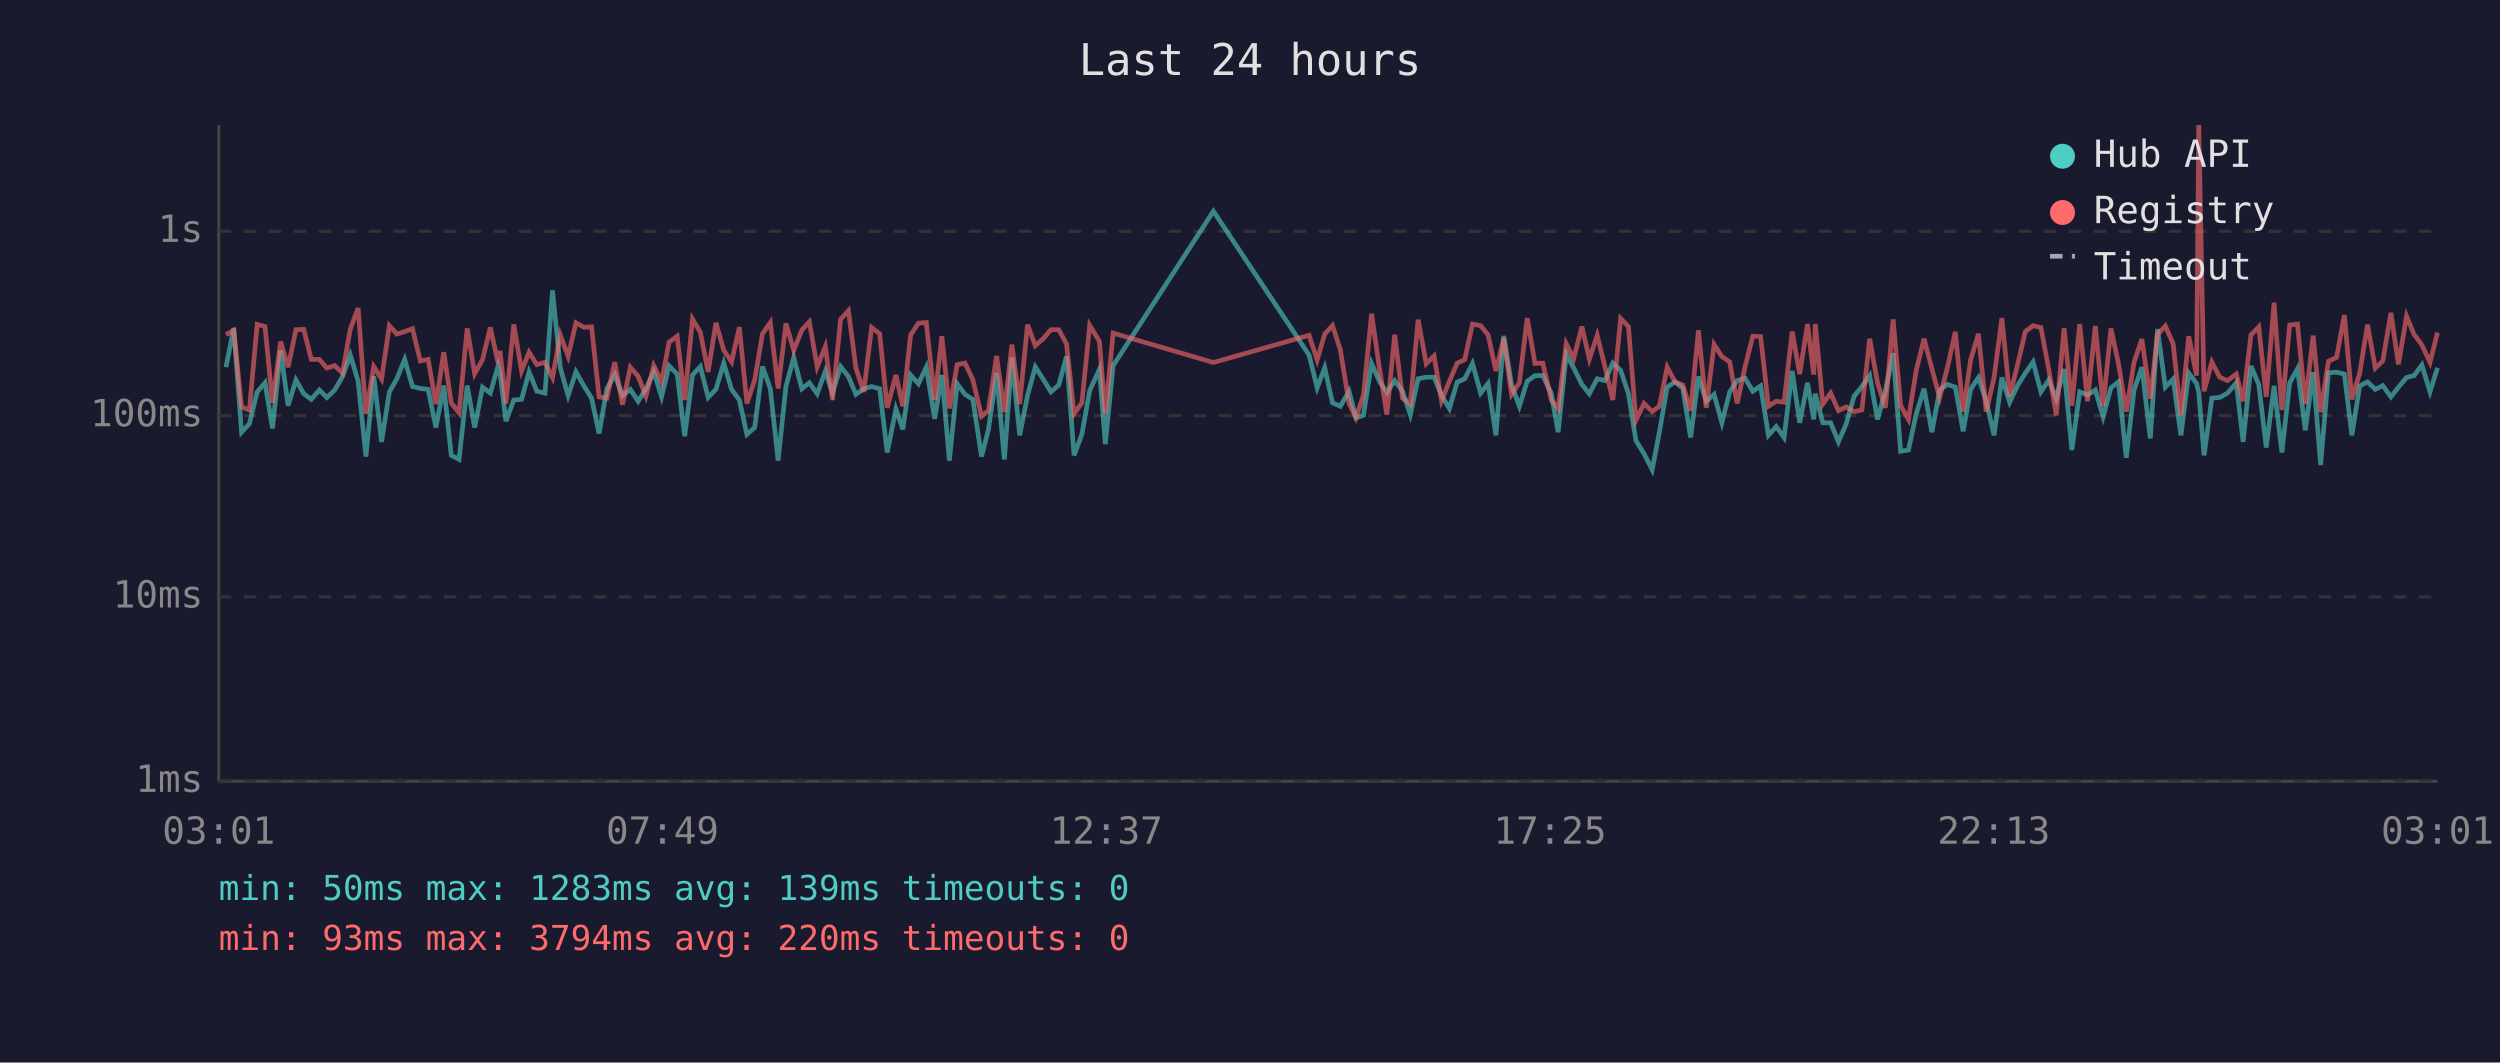
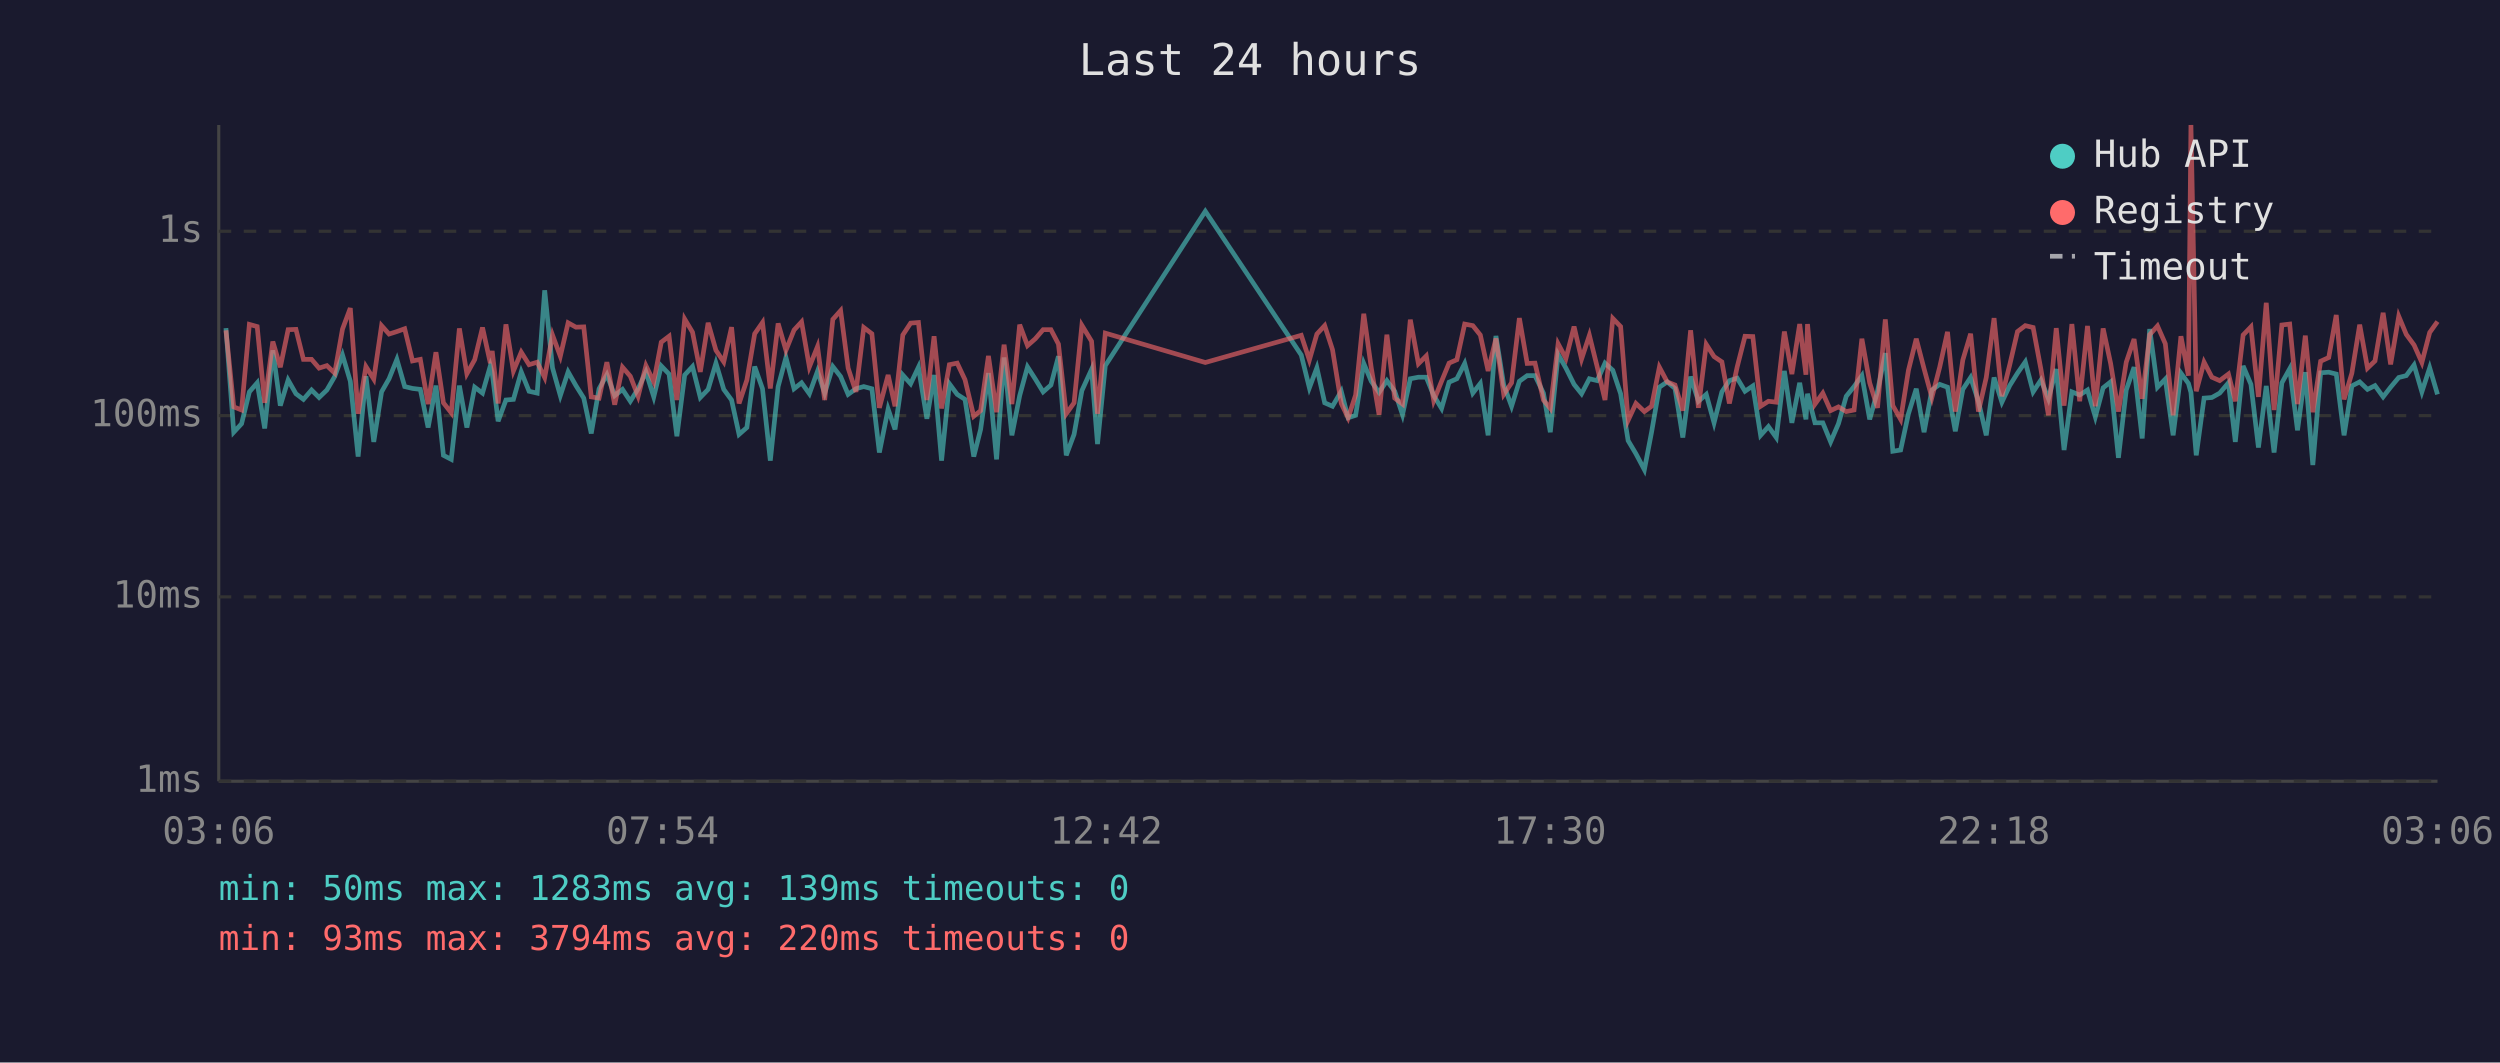
<svg xmlns="http://www.w3.org/2000/svg" viewBox="0 0 800 340" font-family="monospace" font-size="12">
  <rect width="800" height="340" fill="#1a1a2e" />
  <text x="400" y="24" fill="#e0e0e0" font-size="14" text-anchor="middle">Last 24 hours</text>
  <line x1="70" y1="40" x2="70" y2="250" stroke="#444" stroke-width="1" />
  <line x1="70" y1="250" x2="780" y2="250" stroke="#444" stroke-width="1" />
  <line x1="70" y1="250" x2="780" y2="250" stroke="#333" stroke-width="1" stroke-dasharray="4" />
  <text x="65" y="250" fill="#888" text-anchor="end" dominant-baseline="middle">1ms</text>
  <line x1="70" y1="191" x2="780" y2="191" stroke="#333" stroke-width="1" stroke-dasharray="4" />
  <text x="65" y="191" fill="#888" text-anchor="end" dominant-baseline="middle">10ms</text>
  <line x1="70" y1="133" x2="780" y2="133" stroke="#333" stroke-width="1" stroke-dasharray="4" />
  <text x="65" y="133" fill="#888" text-anchor="end" dominant-baseline="middle">100ms</text>
  <line x1="70" y1="74" x2="780" y2="74" stroke="#333" stroke-width="1" stroke-dasharray="4" />
  <text x="65" y="74" fill="#888" text-anchor="end" dominant-baseline="middle">1s</text>
-   <text x="70" y="270" fill="#888" text-anchor="middle">03:01</text>
-   <text x="212" y="270" fill="#888" text-anchor="middle">07:49</text>
-   <text x="354" y="270" fill="#888" text-anchor="middle">12:37</text>
-   <text x="496" y="270" fill="#888" text-anchor="middle">17:25</text>
-   <text x="638" y="270" fill="#888" text-anchor="middle">22:13</text>
-   <text x="780" y="270" fill="#888" text-anchor="middle">03:01</text>
-   <polyline points="72.3,117.5 74.8,105.0 77.3,138.3 79.8,135.6 82.3,125.4 84.8,122.5 87.2,137.1 89.8,112.1 92.2,129.8 94.7,121.6 97.2,126.0 99.6,127.8 102.2,124.8 104.6,127.2 107.1,124.8 109.6,120.5 112.1,113.6 114.6,122.0 117.1,146.1 119.6,120.4 122.1,141.4 124.6,125.4 127.0,121.2 129.5,115.0 132.0,123.7 134.5,124.3 137.0,124.6 139.5,136.8 142.0,123.4 144.4,145.7 146.9,147.0 149.5,123.4 151.9,136.8 154.4,123.9 156.9,125.8 159.4,117.1 160.0,119.3 161.9,134.8 164.4,128.0 166.9,127.8 169.3,119.0 171.8,125.2 174.4,125.8 176.8,92.9 179.3,117.7 181.8,126.6 184.3,119.0 186.8,123.4 189.3,127.4 191.7,138.7 194.2,124.4 196.7,119.9 199.2,126.6 201.7,124.6 204.2,128.4 206.7,124.4 209.2,119.0 211.7,127.0 214.1,117.1 216.7,119.7 219.1,139.6 221.6,120.0 224.1,117.3 226.6,127.2 229.1,124.6 231.6,116.2 234.1,124.6 236.6,128.0 239.0,139.0 241.5,136.8 244.0,117.3 246.5,124.4 249.0,147.4 251.5,123.7 254.0,114.4 256.6,124.4 259.0,122.5 261.5,126.0 264.1,118.8 266.4,125.8 269.0,117.3 271.5,120.5 273.9,126.2 276.4,124.4 278.9,123.7 281.5,124.4 283.9,144.8 286.7,130.9 288.9,137.4 291.4,120.0 293.9,122.8 296.4,117.5 299.1,134.0 301.4,120.0 303.8,147.4 306.3,122.8 308.8,126.2 311.3,127.8 314.1,146.1 316.3,137.4 318.9,119.4 321.4,147.0 323.8,114.4 326.3,139.3 328.8,126.6 331.3,117.4 333.8,121.3 336.3,125.4 338.8,123.2 341.3,114.0 343.7,145.7 346.2,139.0 348.7,125.0 351.8,118.2 353.7,142.1 356.2,117.0 388.3,67.6 418.9,113.6 421.5,124.1 423.9,117.7 426.4,128.9 428.9,130.0 431.7,125.2 433.9,133.7 436.3,132.9 438.9,116.3 441.4,122.0 443.8,125.6 446.3,121.8 448.8,125.2 451.3,132.7 453.8,121.2 456.4,120.7 458.9,120.7 461.3,126.6 463.8,130.7 466.3,122.3 468.7,121.2 471.2,116.3 473.8,125.8 476.2,122.7 478.7,139.3 481.2,107.5 483.7,123.2 486.2,130.0 488.7,122.0 491.2,120.2 493.7,120.2 496.4,125.8 498.6,138.3 501.2,113.4 503.6,117.8 506.2,123.0 508.6,126.0 511.1,121.2 513.6,121.8 516.1,116.2 518.6,118.5 521.1,126.0 523.5,141.0 526.1,145.2 528.7,150.3 531.0,138.3 533.5,123.9 536.0,122.2 538.5,124.3 541.0,140.0 543.5,120.5 546.0,128.4 548.5,126.2 551.0,135.3 553.5,125.4 555.9,121.8 558.4,121.0 560.9,125.2 563.4,123.5 565.9,139.3 568.4,136.5 570.9,140.0 573.5,118.7 575.9,135.3 578.4,122.5 580.4,134.2 580.9,126.0 583.3,135.3 585.8,135.3 588.3,141.4 590.8,135.6 593.3,126.8 595.8,123.7 598.3,120.2 600.8,134.2 603.3,125.2 605.8,113.0 608.2,144.4 610.7,144.0 613.2,132.4 615.7,124.4 618.2,138.3 620.7,124.8 623.2,123.0 625.7,123.9 628.2,138.0 630.6,124.6 633.1,120.8 635.6,128.4 638.1,139.3 640.6,120.8 643.1,128.7 645.6,123.4 648.1,119.4 650.6,115.8 653.1,125.4 655.6,121.6 658.0,127.6 660.5,118.1 663.0,144.0 665.5,125.4 668.0,126.4 670.5,124.8 673.0,133.4 675.5,124.1 677.9,122.2 680.4,146.5 682.9,124.8 685.4,117.5 688.1,140.3 690.4,105.3 692.9,123.9 695.4,121.3 697.9,139.3 700.4,119.4 702.9,122.7 703.6,125.6 705.3,145.7 707.8,127.4 710.3,127.2 712.8,125.8 715.6,122.5 717.8,141.4 720.3,117.1 722.8,123.0 725.2,143.2 727.7,123.5 730.2,144.8 732.7,122.5 735.2,118.0 737.7,137.7 740.2,119.1 742.6,148.8 745.1,119.3 747.7,119.1 750.2,119.7 752.6,139.3 755.1,123.5 757.6,122.2 760.1,124.6 762.5,123.4 765.1,127.0 767.5,123.9 770.1,120.8 772.5,120.2 775.0,116.8 777.6,125.4 780.0,117.7" fill="none" stroke="#4ecdc4" stroke-width="1.5" opacity="0.6" />
-   <polyline points="72.3,107.1 74.8,105.7 77.3,130.2 79.8,131.2 82.3,103.8 84.8,104.5 87.2,128.9 89.8,109.3 92.2,117.5 94.7,105.5 97.2,105.4 99.6,115.0 102.2,115.0 104.6,117.8 107.1,117.0 109.6,119.4 112.1,105.3 114.6,98.6 117.1,132.4 119.6,117.3 122.1,121.3 124.6,104.2 127.0,106.9 129.5,106.1 132.0,105.2 134.5,115.5 137.0,115.0 139.5,129.3 142.0,112.7 144.4,128.9 146.9,132.1 149.5,105.1 151.9,119.6 154.4,115.1 156.9,104.8 159.4,116.2 160.0,112.3 161.9,129.1 164.4,103.8 166.9,118.7 169.3,112.7 171.8,116.7 174.4,115.9 176.8,120.8 179.3,107.2 181.8,114.0 184.3,103.3 186.8,104.7 189.3,104.6 191.7,127.0 194.2,127.4 196.7,115.9 199.2,129.5 201.7,117.5 204.2,120.4 206.7,126.8 209.2,117.0 211.7,122.2 214.1,109.5 216.7,107.6 219.1,128.0 221.6,102.1 224.1,106.3 226.6,119.0 229.1,103.3 231.6,112.1 234.1,115.8 236.6,104.7 239.0,129.1 241.5,121.6 244.0,106.8 246.5,103.2 249.0,124.3 251.5,103.5 254.0,112.1 256.6,105.6 259.0,103.0 261.5,117.4 264.1,110.9 266.4,128.0 269.0,102.2 271.5,99.4 273.9,117.8 276.4,125.4 278.9,104.8 281.5,106.8 283.9,130.5 286.7,120.0 288.9,130.0 291.4,107.2 293.9,103.4 296.4,103.2 299.1,128.0 301.4,107.6 303.8,130.7 306.3,116.7 308.8,116.2 311.3,121.5 314.1,133.2 316.3,131.4 318.9,113.9 321.4,131.9 323.8,110.3 326.3,129.3 328.8,103.9 331.3,110.6 333.8,108.4 336.3,105.5 338.8,105.5 341.3,110.1 343.7,132.4 346.2,128.9 348.7,104.1 351.8,109.2 353.7,132.4 356.2,106.6 388.3,116.0 418.9,107.3 421.5,115.2 423.9,106.9 426.4,104.2 428.9,111.9 431.7,129.1 433.9,133.7 436.3,126.4 438.9,100.4 441.4,117.7 443.8,132.7 446.3,107.1 448.8,127.4 451.3,129.3 453.8,102.3 456.4,116.4 458.9,113.9 461.3,128.2 463.8,122.0 466.3,116.2 468.7,115.1 471.2,103.7 473.8,104.2 476.2,107.2 478.7,118.7 481.2,108.3 483.7,126.2 486.2,122.5 488.7,101.8 491.2,116.3 493.7,116.2 496.4,128.0 498.6,130.7 501.2,110.0 503.6,114.7 506.2,104.5 508.6,114.9 511.1,107.3 513.6,117.4 516.1,128.0 518.6,101.9 521.1,104.5 523.5,134.5 526.1,129.1 528.7,131.7 531.0,130.0 533.5,117.5 536.0,122.2 538.5,123.2 541.0,131.4 543.5,105.7 546.0,130.5 548.5,110.2 551.0,114.1 553.5,115.8 555.9,129.1 558.4,117.4 560.9,107.6 563.4,107.7 565.9,130.0 568.4,128.4 570.9,128.7 573.5,106.1 575.9,119.7 578.4,103.7 580.4,119.9 580.9,103.7 583.3,129.3 585.8,125.8 588.3,131.4 590.8,130.2 593.3,131.7 595.8,131.2 598.3,108.4 600.8,122.5 603.3,130.5 605.8,102.2 608.2,129.8 610.7,134.2 613.2,118.5 615.7,108.4 618.2,118.0 620.7,127.2 623.2,117.5 625.7,106.2 628.2,131.7 630.6,115.2 633.1,106.8 635.6,131.7 638.1,120.8 640.6,101.8 643.1,126.8 645.6,116.8 648.1,106.1 650.6,104.2 653.1,104.8 655.6,118.2 658.0,132.9 660.5,105.0 663.0,129.8 665.5,103.7 668.0,128.4 670.5,104.3 673.0,130.0 675.5,105.1 677.9,116.3 680.4,131.7 682.9,115.9 685.4,108.5 688.1,127.6 690.4,107.1 692.9,104.3 695.4,110.0 697.9,132.9 700.4,107.6 702.9,120.2 703.6,40.0 705.3,125.2 707.8,115.9 710.3,120.7 712.8,121.8 715.6,119.7 717.8,128.4 720.3,107.2 722.8,104.6 725.2,127.0 727.7,96.9 730.2,131.2 732.7,104.0 735.2,103.7 737.7,129.3 740.2,107.4 742.6,131.9 745.1,115.6 747.7,114.4 750.2,100.8 752.6,127.8 755.1,119.4 757.6,103.9 760.1,117.8 762.5,115.5 765.1,100.1 767.5,116.6 770.1,101.2 772.5,107.0 775.0,110.4 777.6,116.0 780.0,106.4" fill="none" stroke="#ff6b6b" stroke-width="1.5" opacity="0.6" />
+   <text x="70" y="270" fill="#888" text-anchor="middle">03:06</text>
+   <text x="212" y="270" fill="#888" text-anchor="middle">07:54</text>
+   <text x="354" y="270" fill="#888" text-anchor="middle">12:42</text>
+   <text x="496" y="270" fill="#888" text-anchor="middle">17:30</text>
+   <text x="638" y="270" fill="#888" text-anchor="middle">22:18</text>
+   <text x="780" y="270" fill="#888" text-anchor="middle">03:06</text>
+   <polyline points="72.3,105.0 74.8,138.3 77.3,135.6 79.8,125.4 82.3,122.5 84.7,137.1 87.3,112.1 89.7,129.8 92.2,121.6 94.7,126.0 97.1,127.8 99.7,124.8 102.1,127.2 104.6,124.8 107.1,120.5 109.6,113.6 112.1,122.0 114.6,146.1 117.1,120.4 119.6,141.4 122.1,125.4 124.5,121.2 127.0,115.0 129.5,123.7 132.0,124.3 134.5,124.6 137.0,136.8 139.5,123.4 141.9,145.7 144.4,147.0 147.0,123.4 149.4,136.8 151.9,123.9 154.4,125.8 156.9,117.1 157.5,119.3 159.4,134.8 161.9,128.0 164.3,127.8 166.8,119.0 169.3,125.2 171.9,125.8 174.3,92.9 176.8,117.7 179.3,126.6 181.8,119.0 184.3,123.4 186.8,127.4 189.2,138.7 191.7,124.4 194.2,119.9 196.7,126.6 199.2,124.6 201.7,128.4 204.2,124.4 206.7,119.0 209.2,127.0 211.6,117.1 214.1,119.7 216.6,139.6 219.1,120.0 221.6,117.3 224.1,127.2 226.6,124.6 229.1,116.2 231.6,124.6 234.1,128.0 236.5,139.0 239.0,136.8 241.5,117.3 244.0,124.4 246.5,147.4 249.0,123.7 251.5,114.4 254.1,124.4 256.5,122.5 259.0,126.0 261.6,118.8 263.9,125.8 266.5,117.3 269.0,120.5 271.4,126.2 273.9,124.4 276.4,123.7 279.0,124.4 281.4,144.8 284.2,130.9 286.4,137.4 288.9,120.0 291.4,122.8 293.9,117.5 296.6,134.0 298.9,120.0 301.3,147.4 303.8,122.8 306.3,126.2 308.8,127.8 311.6,146.1 313.8,137.4 316.3,119.4 318.9,147.0 321.3,114.4 323.8,139.3 326.3,126.6 328.8,117.4 331.3,121.3 333.8,125.4 336.3,123.2 338.7,114.0 341.2,145.7 343.7,139.0 346.2,125.0 349.3,118.2 351.2,142.1 353.7,117.0 385.7,67.6 416.4,113.6 419.0,124.1 421.4,117.7 423.9,128.9 426.4,130.0 429.2,125.2 431.4,133.7 433.8,132.9 436.4,116.3 438.8,122.0 441.3,125.6 443.8,121.8 446.3,125.2 448.8,132.7 451.3,121.2 453.9,120.7 456.4,120.7 458.8,126.6 461.3,130.7 463.7,122.3 466.2,121.2 468.7,116.3 471.3,125.8 473.7,122.7 476.2,139.3 478.7,107.5 481.2,123.2 483.7,130.0 486.2,122.0 488.7,120.2 491.2,120.2 493.9,125.8 496.1,138.3 498.6,113.4 501.1,117.8 503.7,123.0 506.1,126.0 508.6,121.2 511.1,121.8 513.6,116.2 516.1,118.5 518.6,126.0 521.0,141.0 523.5,145.2 526.2,150.3 528.5,138.3 531.0,123.9 533.5,122.2 536.0,124.3 538.5,140.0 541.0,120.5 543.5,128.4 546.0,126.2 548.5,135.3 551.0,125.4 553.4,121.8 555.9,121.0 558.4,125.2 560.9,123.5 563.4,139.3 565.9,136.5 568.4,140.0 571.0,118.7 573.4,135.3 575.9,122.5 577.9,134.2 578.4,126.0 580.8,135.3 583.3,135.3 585.8,141.4 588.3,135.6 590.8,126.8 593.3,123.7 595.8,120.2 598.3,134.2 600.8,125.2 603.3,113.0 605.7,144.4 608.2,144.0 610.7,132.4 613.2,124.4 615.7,138.3 618.2,124.8 620.7,123.0 623.2,123.9 625.7,138.0 628.1,124.6 630.6,120.8 633.1,128.4 635.6,139.3 638.1,120.8 640.6,128.7 643.1,123.4 645.6,119.4 648.1,115.8 650.6,125.4 653.1,121.6 655.5,127.6 658.0,118.1 660.5,144.0 663.0,125.4 665.5,126.4 668.0,124.8 670.5,133.4 673.0,124.1 675.4,122.2 677.9,146.5 680.4,124.8 682.9,117.5 685.5,140.3 687.9,105.3 690.4,123.9 692.9,121.3 695.4,139.3 697.9,119.4 700.3,122.7 701.1,125.6 702.8,145.7 705.3,127.4 707.8,127.2 710.3,125.8 713.1,122.5 715.3,141.4 717.8,117.1 720.3,123.0 722.7,143.2 725.2,123.5 727.7,144.8 730.2,122.5 732.7,118.0 735.2,137.7 737.7,119.1 740.1,148.8 742.6,119.3 745.2,119.1 747.6,119.7 750.1,139.3 752.6,123.5 755.1,122.2 757.6,124.6 760.0,123.4 762.6,127.0 765.0,123.9 767.6,120.8 770.0,120.2 772.5,116.8 775.0,125.4 777.5,117.7 780.0,126.2" fill="none" stroke="#4ecdc4" stroke-width="1.5" opacity="0.6" />
+   <polyline points="72.3,105.7 74.8,130.2 77.3,131.2 79.8,103.8 82.3,104.5 84.7,128.9 87.3,109.3 89.7,117.5 92.2,105.5 94.7,105.4 97.1,115.0 99.7,115.0 102.1,117.8 104.6,117.0 107.1,119.4 109.6,105.3 112.1,98.6 114.6,132.4 117.1,117.3 119.6,121.3 122.1,104.2 124.5,106.9 127.0,106.1 129.5,105.2 132.0,115.5 134.5,115.0 137.0,129.3 139.5,112.7 141.9,128.9 144.4,132.1 147.0,105.1 149.4,119.6 151.9,115.1 154.4,104.8 156.9,116.2 157.5,112.3 159.4,129.1 161.9,103.8 164.3,118.7 166.8,112.7 169.3,116.7 171.9,115.9 174.3,120.8 176.8,107.2 179.3,114.0 181.8,103.3 184.3,104.7 186.8,104.6 189.2,127.0 191.7,127.4 194.2,115.9 196.7,129.5 199.2,117.5 201.7,120.4 204.2,126.8 206.7,117.0 209.2,122.2 211.6,109.5 214.1,107.6 216.6,128.0 219.1,102.1 221.6,106.3 224.1,119.0 226.6,103.3 229.1,112.1 231.6,115.8 234.1,104.7 236.5,129.1 239.0,121.6 241.5,106.8 244.0,103.2 246.5,124.3 249.0,103.5 251.5,112.1 254.1,105.6 256.5,103.0 259.0,117.4 261.6,110.9 263.9,128.0 266.5,102.2 269.0,99.4 271.4,117.8 273.9,125.4 276.4,104.8 279.0,106.8 281.4,130.5 284.2,120.0 286.4,130.0 288.9,107.2 291.4,103.4 293.9,103.2 296.6,128.0 298.9,107.6 301.3,130.7 303.8,116.7 306.3,116.2 308.8,121.5 311.6,133.2 313.8,131.4 316.3,113.9 318.9,131.9 321.3,110.3 323.8,129.3 326.3,103.9 328.8,110.6 331.3,108.4 333.8,105.5 336.3,105.5 338.7,110.1 341.2,132.4 343.7,128.9 346.2,104.1 349.3,109.2 351.2,132.4 353.7,106.6 385.7,116.0 416.4,107.3 419.0,115.2 421.4,106.9 423.9,104.2 426.4,111.9 429.2,129.1 431.4,133.7 433.8,126.4 436.4,100.4 438.8,117.7 441.3,132.7 443.8,107.1 446.3,127.4 448.8,129.3 451.3,102.3 453.9,116.4 456.4,113.9 458.8,128.2 461.3,122.0 463.7,116.2 466.2,115.1 468.7,103.7 471.3,104.2 473.7,107.2 476.2,118.7 478.7,108.3 481.2,126.2 483.7,122.5 486.2,101.8 488.7,116.3 491.2,116.2 493.9,128.0 496.1,130.7 498.6,110.0 501.1,114.7 503.7,104.5 506.1,114.9 508.6,107.3 511.1,117.4 513.6,128.0 516.1,101.9 518.6,104.5 521.0,134.5 523.5,129.1 526.2,131.7 528.5,130.0 531.0,117.5 533.5,122.2 536.0,123.2 538.5,131.4 541.0,105.7 543.5,130.5 546.0,110.2 548.5,114.1 551.0,115.8 553.4,129.1 555.9,117.4 558.4,107.6 560.9,107.7 563.4,130.0 565.9,128.4 568.4,128.7 571.0,106.1 573.4,119.7 575.9,103.7 577.9,119.9 578.4,103.7 580.8,129.3 583.3,125.8 585.8,131.4 588.3,130.2 590.8,131.7 593.3,131.2 595.8,108.4 598.3,122.5 600.8,130.5 603.3,102.2 605.7,129.8 608.2,134.2 610.7,118.5 613.2,108.4 615.7,118.0 618.2,127.2 620.7,117.5 623.2,106.2 625.7,131.7 628.1,115.2 630.6,106.8 633.1,131.7 635.6,120.8 638.1,101.8 640.6,126.8 643.1,116.8 645.6,106.1 648.1,104.2 650.6,104.8 653.1,118.2 655.5,132.9 658.0,105.0 660.5,129.8 663.0,103.7 665.5,128.4 668.0,104.3 670.5,130.0 673.0,105.1 675.4,116.3 677.9,131.7 680.4,115.9 682.9,108.5 685.5,127.6 687.9,107.1 690.4,104.3 692.9,110.0 695.4,132.9 697.9,107.6 700.3,120.2 701.1,40.0 702.8,125.2 705.3,115.9 707.8,120.7 710.3,121.8 713.1,119.7 715.3,128.4 717.8,107.2 720.3,104.6 722.7,127.0 725.2,96.9 727.7,131.2 730.2,104.0 732.7,103.7 735.2,129.3 737.7,107.4 740.1,131.9 742.6,115.6 745.2,114.4 747.6,100.8 750.1,127.8 752.6,119.4 755.1,103.9 757.6,117.8 760.0,115.5 762.6,100.1 765.0,116.6 767.6,101.2 770.0,107.0 772.5,110.4 775.0,116.0 777.5,106.4 780.0,102.9" fill="none" stroke="#ff6b6b" stroke-width="1.5" opacity="0.6" />
  <circle cx="660" cy="50" r="4" fill="#4ecdc4" />
  <text x="670" y="50" fill="#e0e0e0" dominant-baseline="middle">Hub API</text>
  <circle cx="660" cy="68" r="4" fill="#ff6b6b" />
  <text x="670" y="68" fill="#e0e0e0" dominant-baseline="middle">Registry</text>
  <line x1="656" y1="82" x2="664" y2="82" stroke="#e0e0e0" stroke-width="1.5" stroke-dasharray="4,3" opacity="0.7" />
  <text x="670" y="86" fill="#e0e0e0" dominant-baseline="middle">Timeout</text>
  <text x="70" y="288" fill="#4ecdc4" font-size="11">min: 50ms  max: 1283ms  avg: 139ms  timeouts: 0</text>
  <text x="70" y="304" fill="#ff6b6b" font-size="11">min: 93ms  max: 3794ms  avg: 220ms  timeouts: 0</text>
</svg>
